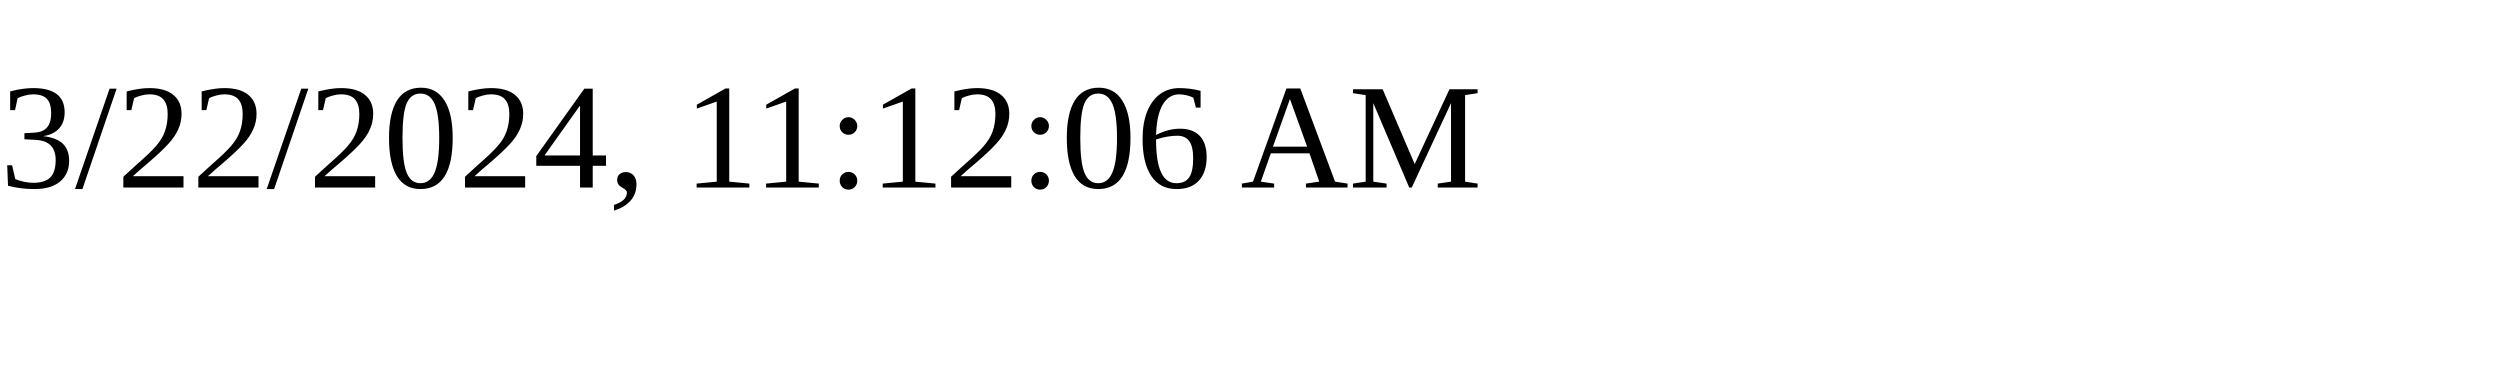
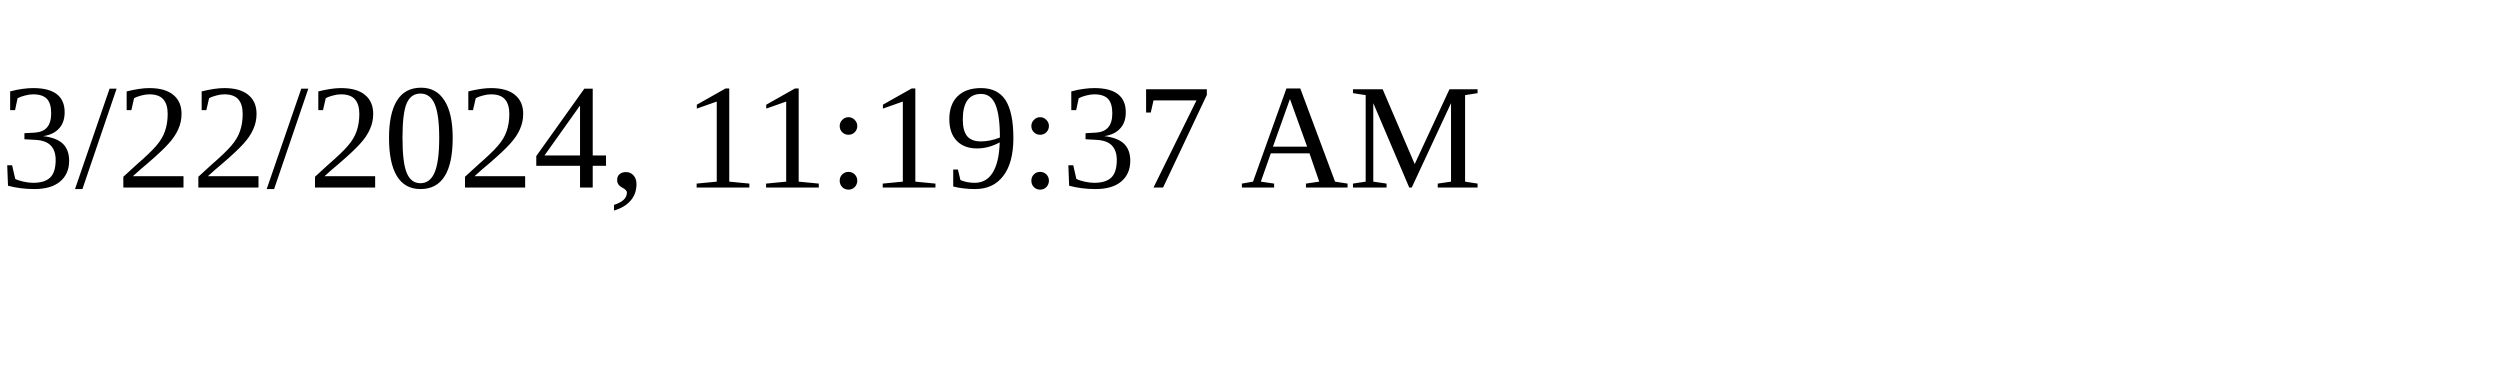
<svg xmlns="http://www.w3.org/2000/svg" height="30" width="200">
-   <text x="0" y="15">3/22/2024, 11:12:06 AM</text>
+   <text x="0" y="15">3/22/2024, 11:19:37 AM</text>
</svg>
